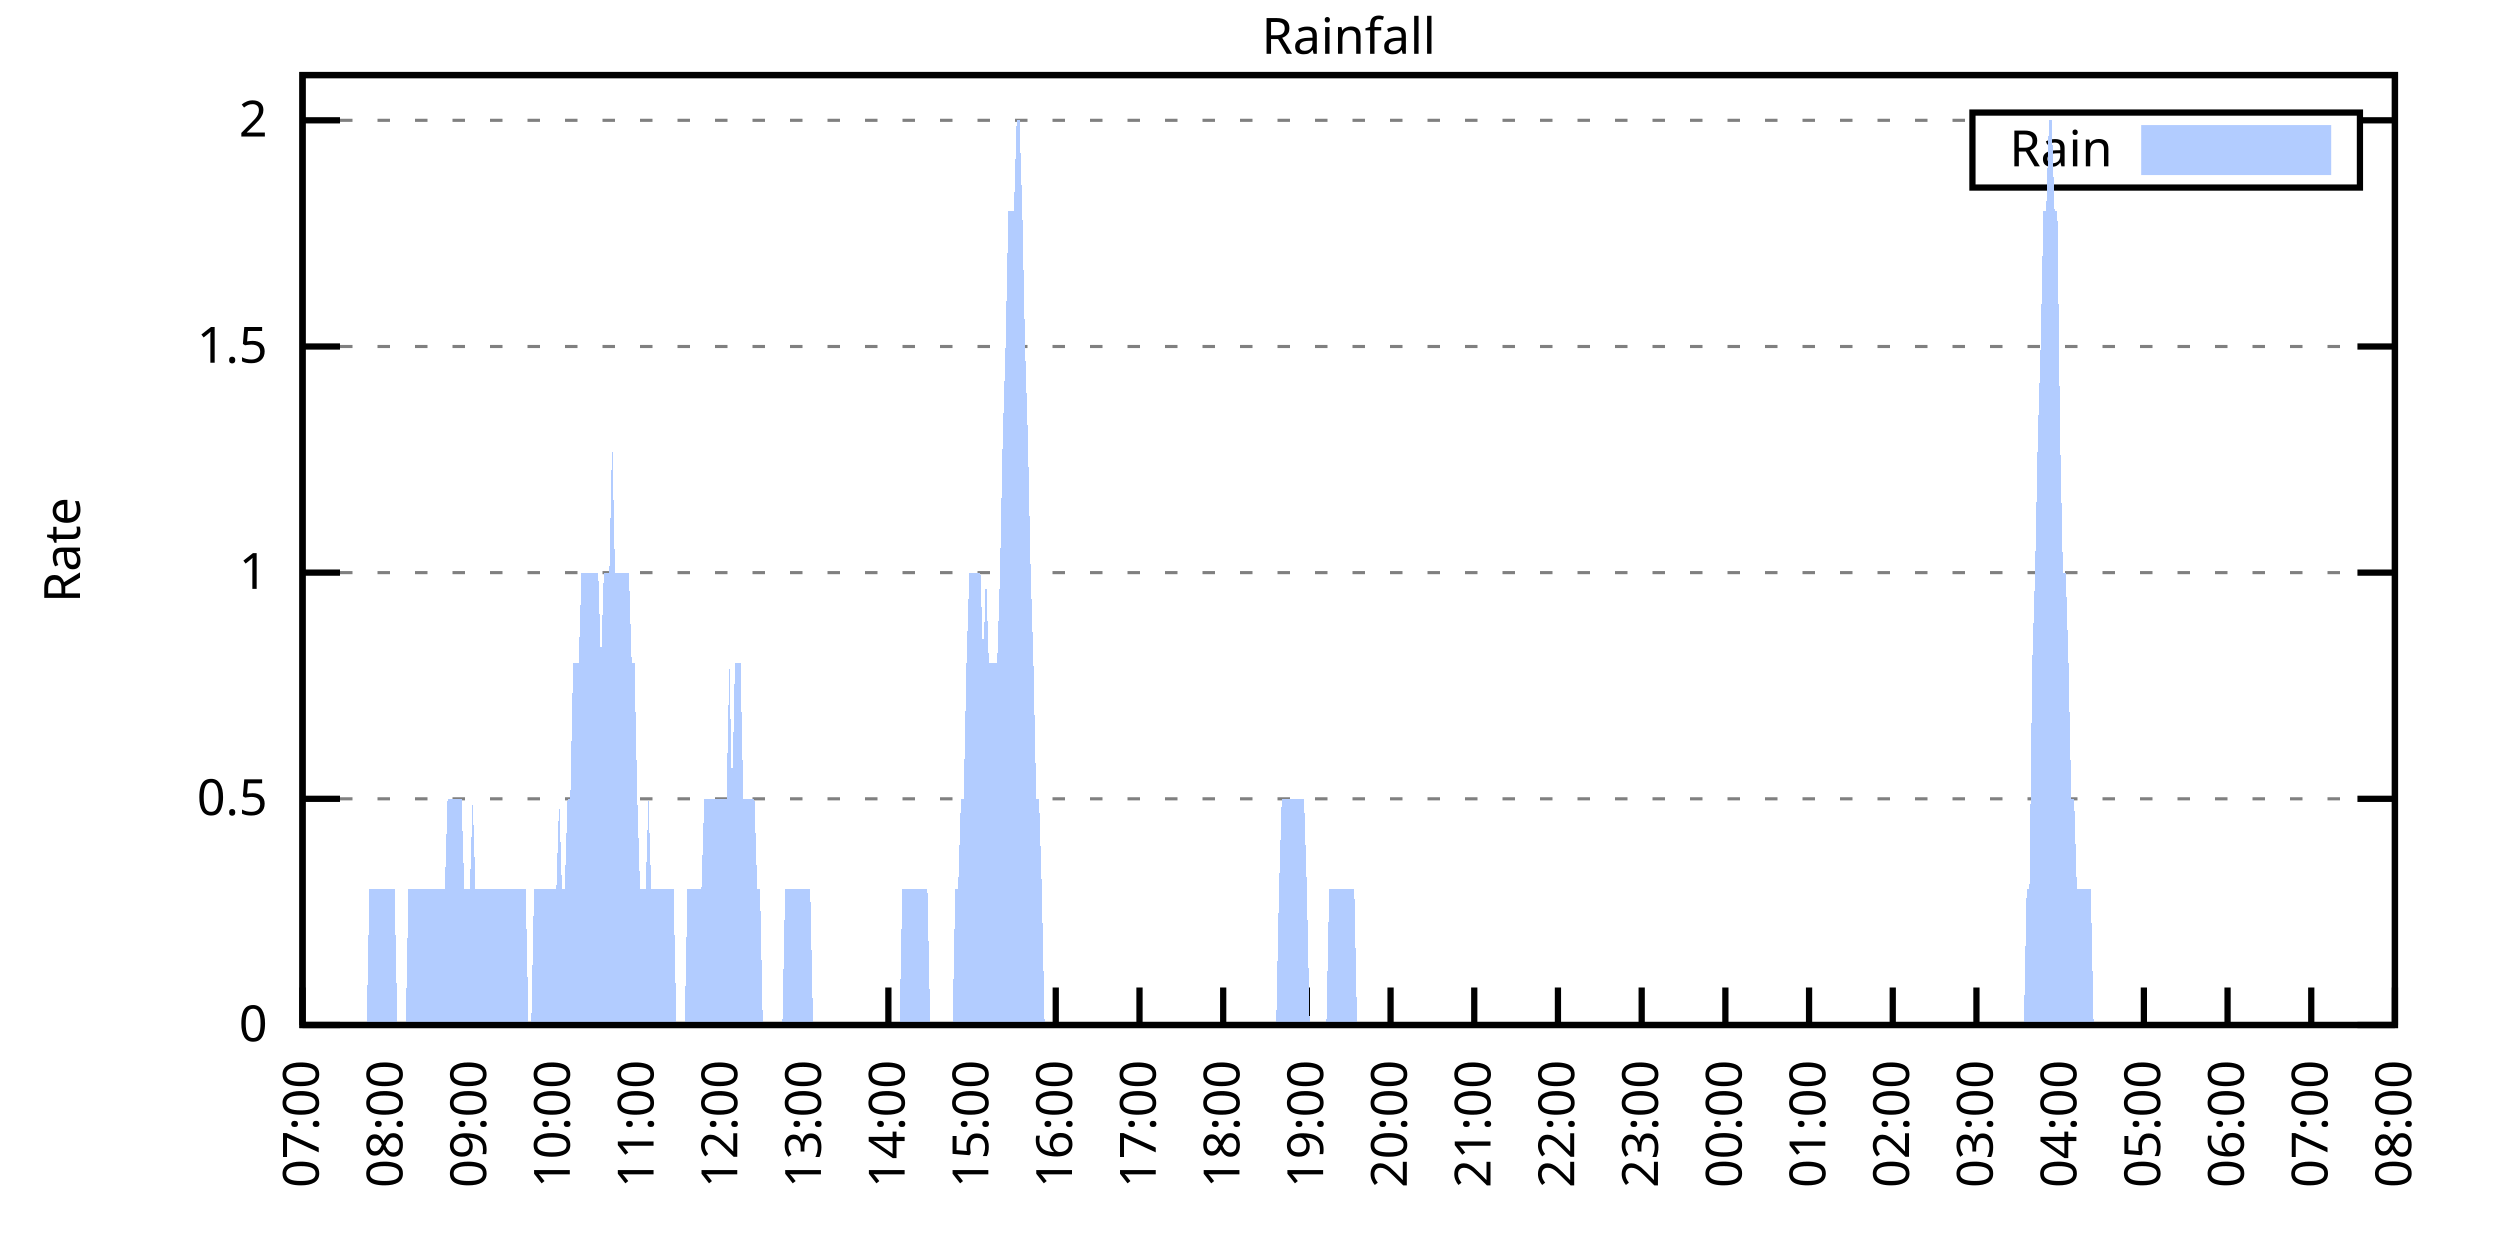
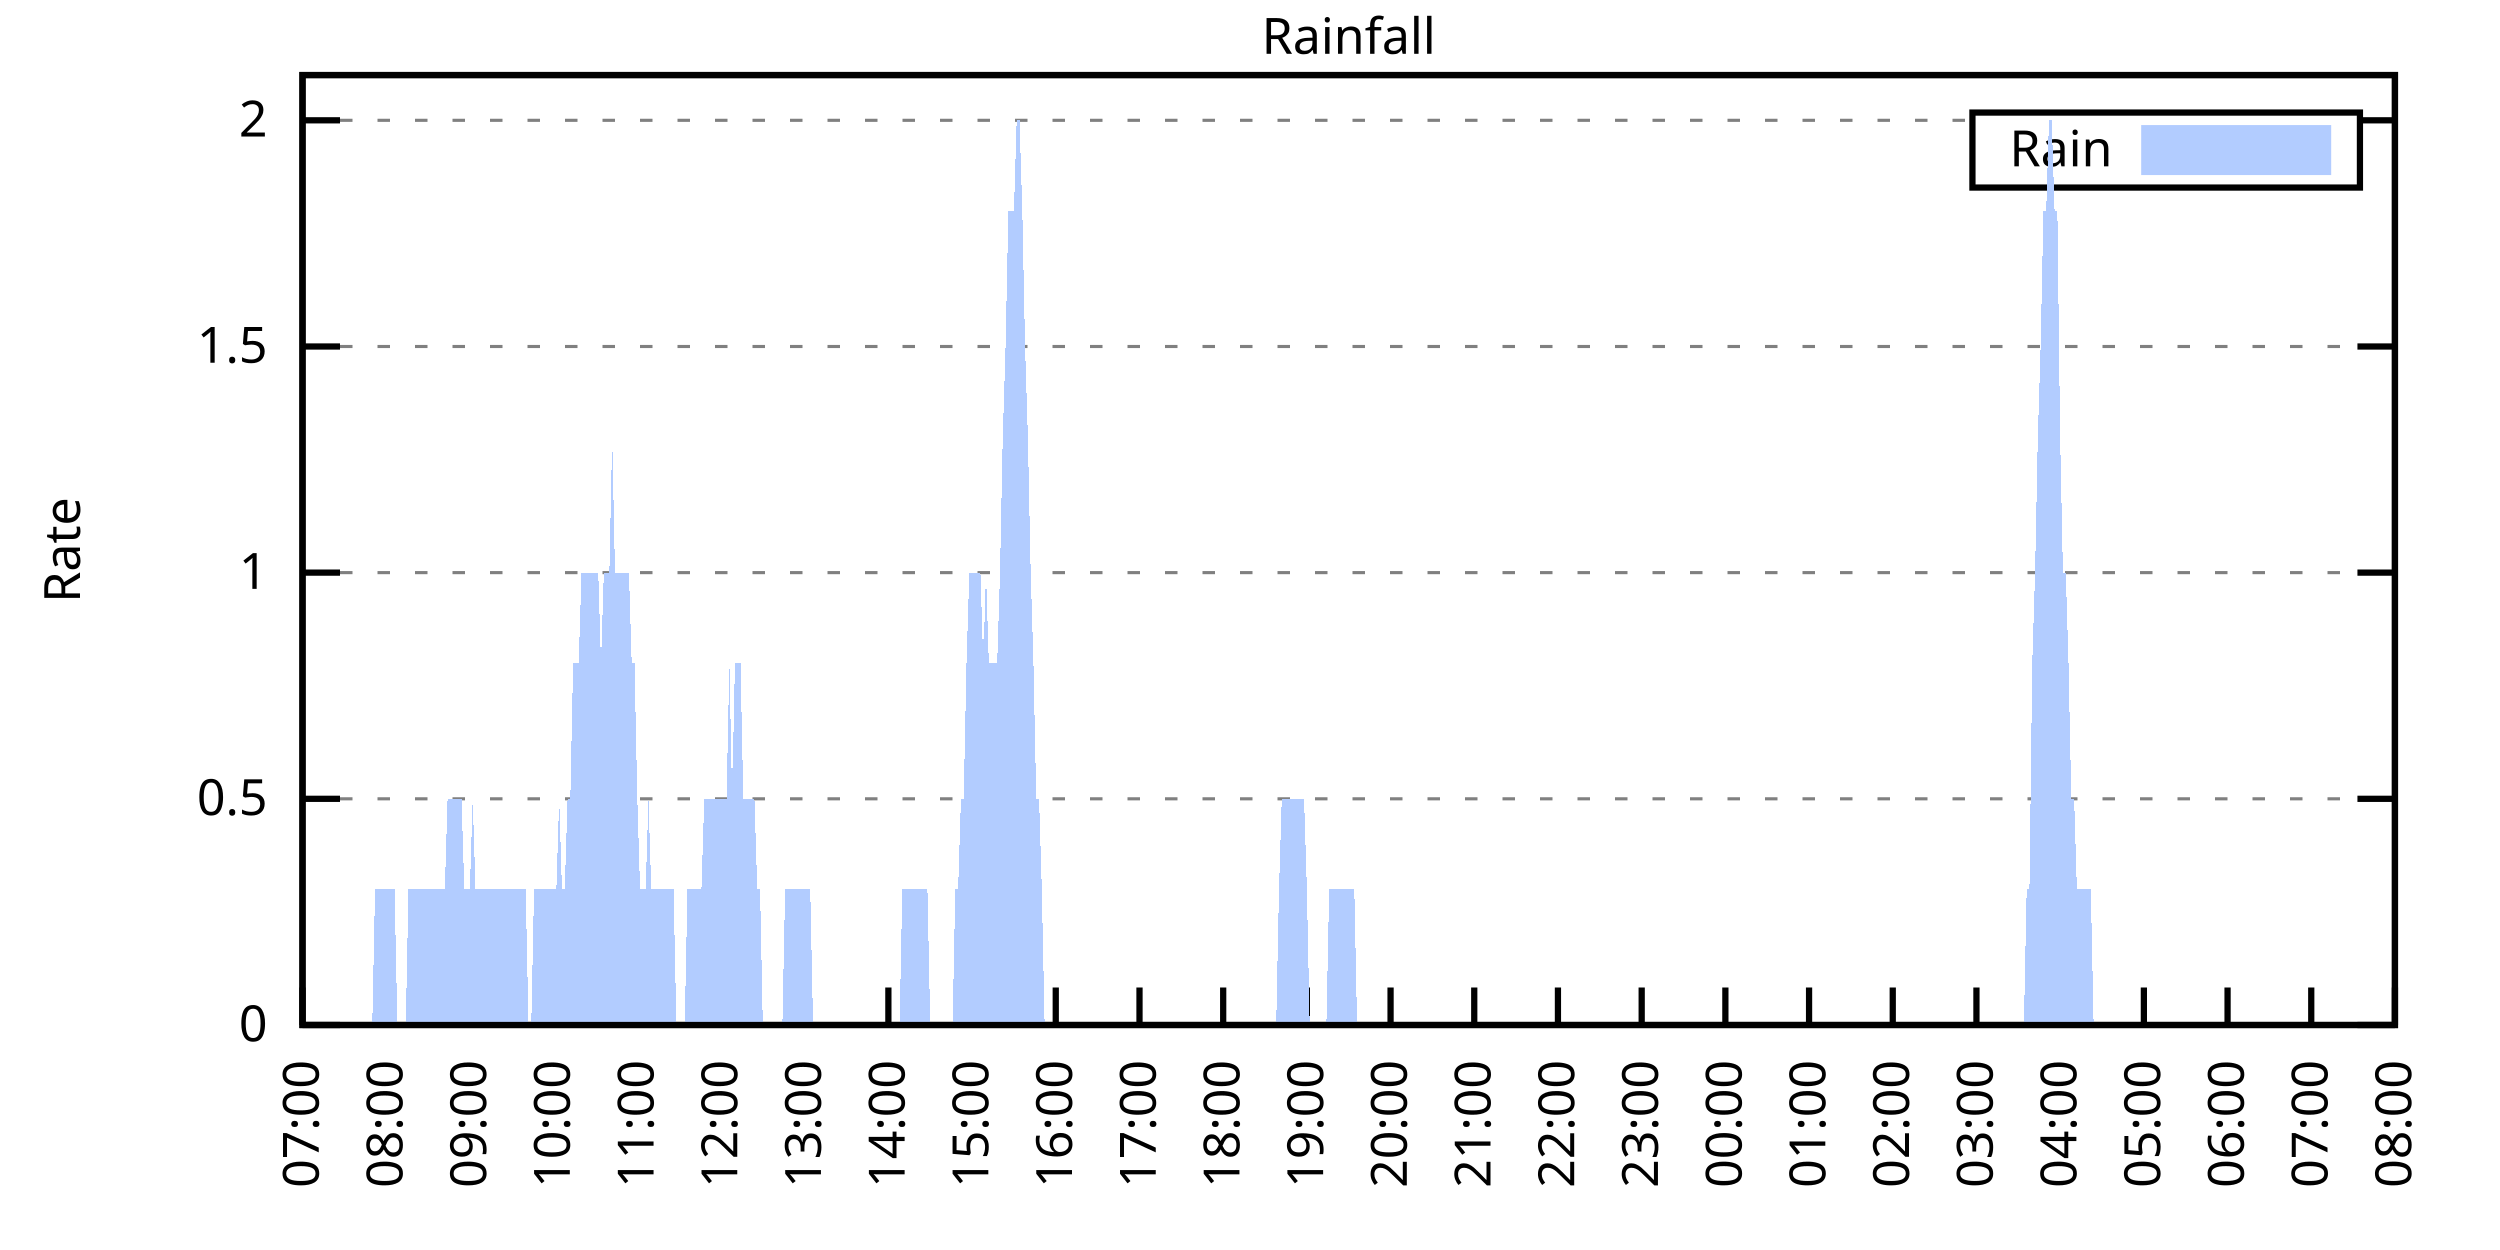
<svg xmlns="http://www.w3.org/2000/svg" xmlns:xlink="http://www.w3.org/1999/xlink" width="400" height="200" viewBox="0 0 400 200">
  <g id="gnuplot_canvas">
    <rect x="0" y="0" width="400" height="200" fill="none" />
    <defs>
      <circle id="gpDot" r="0.5" stroke-width="0.5" stroke="currentColor" />
      <path id="gpPt0" stroke-width="0.333" stroke="currentColor" d="M-1,0 h2 M0,-1 v2" />
      <path id="gpPt1" stroke-width="0.333" stroke="currentColor" d="M-1,-1 L1,1 M1,-1 L-1,1" />
      <path id="gpPt2" stroke-width="0.333" stroke="currentColor" d="M-1,0 L1,0 M0,-1 L0,1 M-1,-1 L1,1 M-1,1 L1,-1" />
      <rect id="gpPt3" stroke-width="0.333" stroke="currentColor" x="-1" y="-1" width="2" height="2" />
      <rect id="gpPt4" stroke-width="0.333" stroke="currentColor" fill="currentColor" x="-1" y="-1" width="2" height="2" />
      <circle id="gpPt5" stroke-width="0.333" stroke="currentColor" cx="0" cy="0" r="1" />
      <use xlink:href="#gpPt5" id="gpPt6" fill="currentColor" stroke="none" />
      <path id="gpPt7" stroke-width="0.333" stroke="currentColor" d="M0,-1.33 L-1.33,0.67 L1.33,0.67 z" />
      <use xlink:href="#gpPt7" id="gpPt8" fill="currentColor" stroke="none" />
      <use xlink:href="#gpPt7" id="gpPt9" stroke="currentColor" transform="rotate(180)" />
      <use xlink:href="#gpPt9" id="gpPt10" fill="currentColor" stroke="none" />
      <use xlink:href="#gpPt3" id="gpPt11" stroke="currentColor" transform="rotate(45)" />
      <use xlink:href="#gpPt11" id="gpPt12" fill="currentColor" stroke="none" />
      <path id="gpPt13" stroke-width="0.333" stroke="currentColor" d="M0,1.330 L1.265,0.411 L0.782,-1.067 L-0.782,-1.076 L-1.265,0.411 z" />
      <use xlink:href="#gpPt13" id="gpPt14" fill="currentColor" stroke="none" />
      <filter id="textbox" filterUnits="objectBoundingBox" x="0" y="0" height="1" width="1">
        <feFlood flood-color="white" flood-opacity="1" result="bgnd" />
        <feComposite in="SourceGraphic" in2="bgnd" operator="atop" />
      </filter>
      <filter id="greybox" filterUnits="objectBoundingBox" x="0" y="0" height="1" width="1">
        <feFlood flood-color="lightgrey" flood-opacity="1" result="grey" />
        <feComposite in="SourceGraphic" in2="grey" operator="atop" />
      </filter>
    </defs>
    <g fill="none" color="white" stroke="currentColor" stroke-width="1.00" stroke-linecap="butt" stroke-linejoin="miter">
</g>
    <g fill="none" color="black" stroke="currentColor" stroke-width="1.00" stroke-linecap="butt" stroke-linejoin="miter">
      <g stroke="none" shape-rendering="crispEdges">
        <polygon fill="rgb(255, 255, 255)" points="48.40,164.00 383.18,164.00 383.18,12.02 48.40,12.02 " />
      </g>
    </g>
    <g fill="none" color="black" stroke="currentColor" stroke-width="1.00" stroke-linecap="butt" stroke-linejoin="miter">
</g>
    <g fill="none" color="black" stroke="black" stroke-width="0.50" stroke-linecap="butt" stroke-linejoin="miter">
</g>
    <g fill="none" color="gray" stroke="currentColor" stroke-width="0.50" stroke-linecap="butt" stroke-linejoin="miter">
      <path stroke="gray" stroke-dasharray="2,4" class="gridline" d="M48.40,164.00 L383.19,164.00  " />
    </g>
    <g fill="none" color="gray" stroke="gray" stroke-width="1.00" stroke-linecap="butt" stroke-linejoin="miter">
</g>
    <g fill="none" color="black" stroke="currentColor" stroke-width="1.00" stroke-linecap="butt" stroke-linejoin="miter">
      <path stroke="black" d="M48.40,164.00 L54.40,164.00 M383.19,164.00 L377.19,164.00  " />
      <g transform="translate(42.80,166.60)" stroke="none" fill="black" font-family="Sans" font-size="8.00" text-anchor="end">
        <text>
          <tspan font-family="Sans"> 0</tspan>
        </text>
      </g>
    </g>
    <g fill="none" color="black" stroke="currentColor" stroke-width="1.00" stroke-linecap="butt" stroke-linejoin="miter">
</g>
    <g fill="none" color="black" stroke="black" stroke-width="0.50" stroke-linecap="butt" stroke-linejoin="miter">
</g>
    <g fill="none" color="gray" stroke="currentColor" stroke-width="0.50" stroke-linecap="butt" stroke-linejoin="miter">
      <path stroke="gray" stroke-dasharray="2,4" class="gridline" d="M48.40,127.81 L383.19,127.81  " />
    </g>
    <g fill="none" color="gray" stroke="gray" stroke-width="1.00" stroke-linecap="butt" stroke-linejoin="miter">
</g>
    <g fill="none" color="black" stroke="currentColor" stroke-width="1.00" stroke-linecap="butt" stroke-linejoin="miter">
      <path stroke="black" d="M48.40,127.81 L54.40,127.81 M383.19,127.81 L377.19,127.81  " />
      <g transform="translate(42.80,130.41)" stroke="none" fill="black" font-family="Sans" font-size="8.00" text-anchor="end">
        <text>
          <tspan font-family="Sans"> 0.5</tspan>
        </text>
      </g>
    </g>
    <g fill="none" color="black" stroke="currentColor" stroke-width="1.00" stroke-linecap="butt" stroke-linejoin="miter">
</g>
    <g fill="none" color="black" stroke="black" stroke-width="0.50" stroke-linecap="butt" stroke-linejoin="miter">
</g>
    <g fill="none" color="gray" stroke="currentColor" stroke-width="0.50" stroke-linecap="butt" stroke-linejoin="miter">
      <path stroke="gray" stroke-dasharray="2,4" class="gridline" d="M48.40,91.62 L383.19,91.62  " />
    </g>
    <g fill="none" color="gray" stroke="gray" stroke-width="1.00" stroke-linecap="butt" stroke-linejoin="miter">
</g>
    <g fill="none" color="black" stroke="currentColor" stroke-width="1.00" stroke-linecap="butt" stroke-linejoin="miter">
      <path stroke="black" d="M48.40,91.62 L54.40,91.62 M383.19,91.62 L377.19,91.62  " />
      <g transform="translate(42.80,94.22)" stroke="none" fill="black" font-family="Sans" font-size="8.00" text-anchor="end">
        <text>
          <tspan font-family="Sans"> 1</tspan>
        </text>
      </g>
    </g>
    <g fill="none" color="black" stroke="currentColor" stroke-width="1.00" stroke-linecap="butt" stroke-linejoin="miter">
</g>
    <g fill="none" color="black" stroke="black" stroke-width="0.50" stroke-linecap="butt" stroke-linejoin="miter">
</g>
    <g fill="none" color="gray" stroke="currentColor" stroke-width="0.50" stroke-linecap="butt" stroke-linejoin="miter">
      <path stroke="gray" stroke-dasharray="2,4" class="gridline" d="M48.40,55.44 L383.19,55.44  " />
    </g>
    <g fill="none" color="gray" stroke="gray" stroke-width="1.00" stroke-linecap="butt" stroke-linejoin="miter">
</g>
    <g fill="none" color="black" stroke="currentColor" stroke-width="1.00" stroke-linecap="butt" stroke-linejoin="miter">
      <path stroke="black" d="M48.40,55.44 L54.40,55.44 M383.19,55.44 L377.19,55.44  " />
      <g transform="translate(42.80,58.04)" stroke="none" fill="black" font-family="Sans" font-size="8.00" text-anchor="end">
        <text>
          <tspan font-family="Sans"> 1.5</tspan>
        </text>
      </g>
    </g>
    <g fill="none" color="black" stroke="currentColor" stroke-width="1.00" stroke-linecap="butt" stroke-linejoin="miter">
</g>
    <g fill="none" color="black" stroke="black" stroke-width="0.50" stroke-linecap="butt" stroke-linejoin="miter">
</g>
    <g fill="none" color="gray" stroke="currentColor" stroke-width="0.50" stroke-linecap="butt" stroke-linejoin="miter">
      <path stroke="gray" stroke-dasharray="2,4" class="gridline" d="M48.40,19.25 L315.59,19.25 M377.59,19.25 L383.19,19.25  " />
    </g>
    <g fill="none" color="gray" stroke="gray" stroke-width="1.00" stroke-linecap="butt" stroke-linejoin="miter">
</g>
    <g fill="none" color="black" stroke="currentColor" stroke-width="1.00" stroke-linecap="butt" stroke-linejoin="miter">
      <path stroke="black" d="M48.40,19.25 L54.40,19.25 M383.19,19.25 L377.19,19.25  " />
      <g transform="translate(42.80,21.85)" stroke="none" fill="black" font-family="Sans" font-size="8.00" text-anchor="end">
        <text>
          <tspan font-family="Sans"> 2</tspan>
        </text>
      </g>
    </g>
    <g fill="none" color="black" stroke="currentColor" stroke-width="1.00" stroke-linecap="butt" stroke-linejoin="miter">
      <path stroke="black" d="M48.40,164.00 L48.40,158.00  " />
      <g transform="translate(51.00,169.60) rotate(270.00)" stroke="none" fill="black" font-family="Sans" font-size="8.00" text-anchor="end">
        <text>
          <tspan font-family="Sans">07:00</tspan>
        </text>
      </g>
    </g>
    <g fill="none" color="black" stroke="currentColor" stroke-width="1.00" stroke-linecap="butt" stroke-linejoin="miter">
      <path stroke="black" d="M61.79,164.00 L61.79,158.00  " />
      <g transform="translate(64.39,169.60) rotate(270.00)" stroke="none" fill="black" font-family="Sans" font-size="8.00" text-anchor="end">
        <text>
          <tspan font-family="Sans">08:00</tspan>
        </text>
      </g>
    </g>
    <g fill="none" color="black" stroke="currentColor" stroke-width="1.00" stroke-linecap="butt" stroke-linejoin="miter">
      <path stroke="black" d="M75.18,164.00 L75.18,158.00  " />
      <g transform="translate(77.78,169.60) rotate(270.00)" stroke="none" fill="black" font-family="Sans" font-size="8.00" text-anchor="end">
        <text>
          <tspan font-family="Sans">09:00</tspan>
        </text>
      </g>
    </g>
    <g fill="none" color="black" stroke="currentColor" stroke-width="1.00" stroke-linecap="butt" stroke-linejoin="miter">
      <path stroke="black" d="M88.57,164.00 L88.57,158.00  " />
      <g transform="translate(91.17,169.60) rotate(270.00)" stroke="none" fill="black" font-family="Sans" font-size="8.00" text-anchor="end">
        <text>
          <tspan font-family="Sans">10:00</tspan>
        </text>
      </g>
    </g>
    <g fill="none" color="black" stroke="currentColor" stroke-width="1.00" stroke-linecap="butt" stroke-linejoin="miter">
      <path stroke="black" d="M101.97,164.00 L101.97,158.00  " />
      <g transform="translate(104.57,169.60) rotate(270.00)" stroke="none" fill="black" font-family="Sans" font-size="8.00" text-anchor="end">
        <text>
          <tspan font-family="Sans">11:00</tspan>
        </text>
      </g>
    </g>
    <g fill="none" color="black" stroke="currentColor" stroke-width="1.00" stroke-linecap="butt" stroke-linejoin="miter">
      <path stroke="black" d="M115.36,164.00 L115.36,158.00  " />
      <g transform="translate(117.96,169.60) rotate(270.00)" stroke="none" fill="black" font-family="Sans" font-size="8.00" text-anchor="end">
        <text>
          <tspan font-family="Sans">12:00</tspan>
        </text>
      </g>
    </g>
    <g fill="none" color="black" stroke="currentColor" stroke-width="1.00" stroke-linecap="butt" stroke-linejoin="miter">
      <path stroke="black" d="M128.75,164.00 L128.75,158.00  " />
      <g transform="translate(131.35,169.60) rotate(270.00)" stroke="none" fill="black" font-family="Sans" font-size="8.00" text-anchor="end">
        <text>
          <tspan font-family="Sans">13:00</tspan>
        </text>
      </g>
    </g>
    <g fill="none" color="black" stroke="currentColor" stroke-width="1.00" stroke-linecap="butt" stroke-linejoin="miter">
      <path stroke="black" d="M142.14,164.00 L142.14,158.00  " />
      <g transform="translate(144.74,169.60) rotate(270.00)" stroke="none" fill="black" font-family="Sans" font-size="8.00" text-anchor="end">
        <text>
          <tspan font-family="Sans">14:00</tspan>
        </text>
      </g>
    </g>
    <g fill="none" color="black" stroke="currentColor" stroke-width="1.00" stroke-linecap="butt" stroke-linejoin="miter">
      <path stroke="black" d="M155.53,164.00 L155.53,158.00  " />
      <g transform="translate(158.13,169.60) rotate(270.00)" stroke="none" fill="black" font-family="Sans" font-size="8.00" text-anchor="end">
        <text>
          <tspan font-family="Sans">15:00</tspan>
        </text>
      </g>
    </g>
    <g fill="none" color="black" stroke="currentColor" stroke-width="1.00" stroke-linecap="butt" stroke-linejoin="miter">
      <path stroke="black" d="M168.92,164.00 L168.92,158.00  " />
      <g transform="translate(171.52,169.60) rotate(270.00)" stroke="none" fill="black" font-family="Sans" font-size="8.00" text-anchor="end">
        <text>
          <tspan font-family="Sans">16:00</tspan>
        </text>
      </g>
    </g>
    <g fill="none" color="black" stroke="currentColor" stroke-width="1.00" stroke-linecap="butt" stroke-linejoin="miter">
      <path stroke="black" d="M182.32,164.00 L182.32,158.00  " />
      <g transform="translate(184.92,169.60) rotate(270.00)" stroke="none" fill="black" font-family="Sans" font-size="8.00" text-anchor="end">
        <text>
          <tspan font-family="Sans">17:00</tspan>
        </text>
      </g>
    </g>
    <g fill="none" color="black" stroke="currentColor" stroke-width="1.00" stroke-linecap="butt" stroke-linejoin="miter">
      <path stroke="black" d="M195.71,164.00 L195.71,158.00  " />
      <g transform="translate(198.31,169.60) rotate(270.00)" stroke="none" fill="black" font-family="Sans" font-size="8.00" text-anchor="end">
        <text>
          <tspan font-family="Sans">18:00</tspan>
        </text>
      </g>
    </g>
    <g fill="none" color="black" stroke="currentColor" stroke-width="1.00" stroke-linecap="butt" stroke-linejoin="miter">
      <path stroke="black" d="M209.10,164.00 L209.10,158.00  " />
      <g transform="translate(211.70,169.60) rotate(270.00)" stroke="none" fill="black" font-family="Sans" font-size="8.00" text-anchor="end">
        <text>
          <tspan font-family="Sans">19:00</tspan>
        </text>
      </g>
    </g>
    <g fill="none" color="black" stroke="currentColor" stroke-width="1.00" stroke-linecap="butt" stroke-linejoin="miter">
      <path stroke="black" d="M222.49,164.00 L222.49,158.00  " />
      <g transform="translate(225.09,169.60) rotate(270.00)" stroke="none" fill="black" font-family="Sans" font-size="8.00" text-anchor="end">
        <text>
          <tspan font-family="Sans">20:00</tspan>
        </text>
      </g>
    </g>
    <g fill="none" color="black" stroke="currentColor" stroke-width="1.00" stroke-linecap="butt" stroke-linejoin="miter">
      <path stroke="black" d="M235.88,164.00 L235.88,158.00  " />
      <g transform="translate(238.48,169.60) rotate(270.00)" stroke="none" fill="black" font-family="Sans" font-size="8.00" text-anchor="end">
        <text>
          <tspan font-family="Sans">21:00</tspan>
        </text>
      </g>
    </g>
    <g fill="none" color="black" stroke="currentColor" stroke-width="1.00" stroke-linecap="butt" stroke-linejoin="miter">
      <path stroke="black" d="M249.27,164.00 L249.27,158.00  " />
      <g transform="translate(251.87,169.60) rotate(270.00)" stroke="none" fill="black" font-family="Sans" font-size="8.00" text-anchor="end">
        <text>
          <tspan font-family="Sans">22:00</tspan>
        </text>
      </g>
    </g>
    <g fill="none" color="black" stroke="currentColor" stroke-width="1.00" stroke-linecap="butt" stroke-linejoin="miter">
      <path stroke="black" d="M262.67,164.00 L262.67,158.00  " />
      <g transform="translate(265.27,169.60) rotate(270.00)" stroke="none" fill="black" font-family="Sans" font-size="8.00" text-anchor="end">
        <text>
          <tspan font-family="Sans">23:00</tspan>
        </text>
      </g>
    </g>
    <g fill="none" color="black" stroke="currentColor" stroke-width="1.00" stroke-linecap="butt" stroke-linejoin="miter">
      <path stroke="black" d="M276.06,164.00 L276.06,158.00  " />
      <g transform="translate(278.66,169.60) rotate(270.00)" stroke="none" fill="black" font-family="Sans" font-size="8.00" text-anchor="end">
        <text>
          <tspan font-family="Sans">00:00</tspan>
        </text>
      </g>
    </g>
    <g fill="none" color="black" stroke="currentColor" stroke-width="1.00" stroke-linecap="butt" stroke-linejoin="miter">
      <path stroke="black" d="M289.45,164.00 L289.45,158.00  " />
      <g transform="translate(292.05,169.60) rotate(270.00)" stroke="none" fill="black" font-family="Sans" font-size="8.00" text-anchor="end">
        <text>
          <tspan font-family="Sans">01:00</tspan>
        </text>
      </g>
    </g>
    <g fill="none" color="black" stroke="currentColor" stroke-width="1.00" stroke-linecap="butt" stroke-linejoin="miter">
      <path stroke="black" d="M302.84,164.00 L302.84,158.00  " />
      <g transform="translate(305.44,169.60) rotate(270.00)" stroke="none" fill="black" font-family="Sans" font-size="8.00" text-anchor="end">
        <text>
          <tspan font-family="Sans">02:00</tspan>
        </text>
      </g>
    </g>
    <g fill="none" color="black" stroke="currentColor" stroke-width="1.00" stroke-linecap="butt" stroke-linejoin="miter">
      <path stroke="black" d="M316.23,164.00 L316.23,158.00  " />
      <g transform="translate(318.83,169.60) rotate(270.00)" stroke="none" fill="black" font-family="Sans" font-size="8.00" text-anchor="end">
        <text>
          <tspan font-family="Sans">03:00</tspan>
        </text>
      </g>
    </g>
    <g fill="none" color="black" stroke="currentColor" stroke-width="1.00" stroke-linecap="butt" stroke-linejoin="miter">
      <path stroke="black" d="M329.62,164.00 L329.62,158.00  " />
      <g transform="translate(332.22,169.60) rotate(270.00)" stroke="none" fill="black" font-family="Sans" font-size="8.00" text-anchor="end">
        <text>
          <tspan font-family="Sans">04:00</tspan>
        </text>
      </g>
    </g>
    <g fill="none" color="black" stroke="currentColor" stroke-width="1.00" stroke-linecap="butt" stroke-linejoin="miter">
      <path stroke="black" d="M343.02,164.00 L343.02,158.00  " />
      <g transform="translate(345.62,169.60) rotate(270.00)" stroke="none" fill="black" font-family="Sans" font-size="8.00" text-anchor="end">
        <text>
          <tspan font-family="Sans">05:00</tspan>
        </text>
      </g>
    </g>
    <g fill="none" color="black" stroke="currentColor" stroke-width="1.00" stroke-linecap="butt" stroke-linejoin="miter">
      <path stroke="black" d="M356.41,164.00 L356.41,158.00  " />
      <g transform="translate(359.01,169.60) rotate(270.00)" stroke="none" fill="black" font-family="Sans" font-size="8.00" text-anchor="end">
        <text>
          <tspan font-family="Sans">06:00</tspan>
        </text>
      </g>
    </g>
    <g fill="none" color="black" stroke="currentColor" stroke-width="1.00" stroke-linecap="butt" stroke-linejoin="miter">
      <path stroke="black" d="M369.80,164.00 L369.80,158.00  " />
      <g transform="translate(372.40,169.60) rotate(270.00)" stroke="none" fill="black" font-family="Sans" font-size="8.00" text-anchor="end">
        <text>
          <tspan font-family="Sans">07:00</tspan>
        </text>
      </g>
    </g>
    <g fill="none" color="black" stroke="currentColor" stroke-width="1.00" stroke-linecap="butt" stroke-linejoin="miter">
      <path stroke="black" d="M383.19,164.00 L383.19,158.00  " />
      <g transform="translate(385.79,169.60) rotate(270.00)" stroke="none" fill="black" font-family="Sans" font-size="8.00" text-anchor="end">
        <text>
          <tspan font-family="Sans">08:00</tspan>
        </text>
      </g>
    </g>
    <g fill="none" color="black" stroke="currentColor" stroke-width="1.00" stroke-linecap="butt" stroke-linejoin="miter">
</g>
    <g fill="none" color="black" stroke="currentColor" stroke-width="1.00" stroke-linecap="butt" stroke-linejoin="miter">
      <path stroke="black" d="M48.40,12.01 L48.40,164.00 L383.19,164.00 L383.19,12.01 L48.40,12.01 Z  " />
    </g>
    <g fill="none" color="black" stroke="currentColor" stroke-width="1.00" stroke-linecap="butt" stroke-linejoin="miter">
</g>
    <g fill="none" color="black" stroke="currentColor" stroke-width="1.00" stroke-linecap="butt" stroke-linejoin="miter">
      <path stroke="black" d="M315.59,30.01 L315.59,18.01 L377.59,18.01 L377.59,30.01 L315.59,30.01 Z  " />
    </g>
    <g id="Rainfall_plot_1">
      <g fill="none" color="white" stroke="black" stroke-width="2.00" stroke-linecap="butt" stroke-linejoin="miter">
</g>
      <g fill="none" color="black" stroke="currentColor" stroke-width="2.00" stroke-linecap="butt" stroke-linejoin="miter">
        <g transform="translate(337.99,26.61)" stroke="none" fill="black" font-family="Sans" font-size="8.00" text-anchor="end">
          <text>
            <tspan font-family="Sans">Rain</tspan>
          </text>
        </g>
      </g>
      <g fill="none" color="black" stroke="currentColor" stroke-width="2.00" stroke-linecap="butt" stroke-linejoin="miter">
        <g stroke="none" shape-rendering="crispEdges">
          <polygon fill="rgb(178, 204, 255)" points="343.59,27.01 371.99,27.01 371.99,21.01 343.59,21.01 " />
        </g>
        <path stroke="rgb(178, 204, 255)" d="M343.59,27.01 L371.99,27.01 L371.99,21.01 L343.59,21.01 L343.59,27.01 Z  " />
      </g>
      <g fill="none" color="black" stroke="currentColor" stroke-width="2.00" stroke-linecap="butt" stroke-linejoin="miter">
        <g stroke="none" shape-rendering="crispEdges">
-           <polygon fill="rgb(178, 204, 255)" points="51.97,164.00 52.42,164.00 52.86,164.00 53.31,164.00 53.76,164.00 54.20,164.00 54.65,164.00 55.10,164.00 55.54,164.00 55.99,164.00 56.43,164.00 56.88,164.00 57.33,164.00 57.77,164.00 58.22,164.00 58.67,164.00 59.11,142.29 59.56,142.29 60.01,142.29 60.45,142.29 60.90,142.29 61.35,142.29 61.79,142.29 62.24,142.29 62.68,142.29 63.13,142.29 63.58,164.00 64.02,164.00 64.47,164.00 64.92,164.00 65.36,142.29 65.81,142.29 66.26,142.29 66.70,142.29 67.15,142.29 67.59,142.29 68.04,142.29 68.49,142.29 68.93,142.29 69.38,142.29 69.83,142.29 70.27,142.29 70.72,142.29 71.17,142.29 71.61,127.81 72.06,127.81 72.50,127.81 72.95,127.81 73.40,127.81 73.84,127.81 74.29,142.29 74.74,142.29 75.18,142.29 75.63,127.81 76.08,142.29 76.52,142.29 76.97,142.29 77.42,142.29 77.86,142.29 78.31,142.29 78.75,142.29 79.20,142.29 79.65,142.29 80.09,142.29 80.54,142.29 80.99,142.29 81.43,142.29 81.88,142.29 82.33,142.29 82.77,142.29 83.22,142.29 83.66,142.29 84.11,142.29 84.56,164.00 85.00,164.00 85.45,142.29 85.90,142.29 86.34,142.29 86.79,142.29 87.24,142.29 87.68,142.29 88.13,142.29 88.57,142.29 89.02,142.29 89.47,127.81 89.91,142.29 90.36,142.29 90.81,127.81 91.25,127.81 91.70,106.10 92.15,106.10 92.59,106.10 93.04,91.62 93.49,91.62 93.93,91.62 94.38,91.62 94.82,91.62 95.27,91.62 95.72,91.62 96.16,106.10 96.61,91.62 97.06,91.62 97.50,91.62 97.95,69.91 98.40,91.62 98.84,91.62 99.29,91.62 99.73,91.62 100.18,91.62 100.63,91.62 101.07,106.10 101.52,106.10 101.97,127.81 102.41,142.29 102.86,142.29 103.31,142.29 103.75,127.81 104.20,142.29 104.64,142.29 105.09,142.29 105.54,142.29 105.98,142.29 106.43,142.29 106.88,142.29 107.32,142.29 107.77,142.29 108.22,164.00 108.66,164.00 109.11,164.00 109.55,164.00 110.00,142.29 110.45,142.29 110.89,142.29 111.34,142.29 111.79,142.29 112.23,142.29 112.68,127.81 113.13,127.81 113.57,127.81 114.02,127.81 114.47,127.81 114.91,127.81 115.36,127.81 115.80,127.81 116.25,127.81 116.70,106.10 117.14,127.81 117.59,106.10 118.04,106.10 118.48,106.10 118.93,127.81 119.38,127.81 119.82,127.81 120.27,127.81 120.71,127.81 121.16,142.29 121.61,142.29 122.05,164.00 122.50,164.00 122.95,164.00 123.39,164.00 123.84,164.00 124.29,164.00 124.73,164.00 125.18,164.00 125.62,142.29 126.07,142.29 126.52,142.29 126.96,142.29 127.41,142.29 127.86,142.29 128.30,142.29 128.75,142.29 129.20,142.29 129.64,142.29 130.09,164.00 130.54,164.00 130.98,164.00 131.43,164.00 131.87,164.00 132.32,164.00 132.77,164.00 133.21,164.00 133.66,164.00 134.11,164.00 134.55,164.00 135.00,164.00 135.45,164.00 135.89,164.00 136.34,164.00 136.78,164.00 137.23,164.00 137.68,164.00 138.12,164.00 138.57,164.00 139.02,164.00 139.46,164.00 139.91,164.00 140.36,164.00 140.80,164.00 141.25,164.00 141.69,164.00 142.14,164.00 142.59,164.00 143.03,164.00 143.48,164.00 143.93,164.00 144.37,142.29 144.82,142.29 145.27,142.29 145.71,142.29 146.16,142.29 146.61,142.29 147.05,142.29 147.50,142.29 147.94,142.29 148.39,142.29 148.84,164.00 149.28,164.00 149.73,164.00 150.18,164.00 150.62,164.00 151.07,164.00 151.52,164.00 151.96,164.00 152.41,164.00 152.85,142.29 153.30,142.29 153.75,127.81 154.19,127.81 154.64,106.10 155.09,91.62 155.53,91.62 155.98,91.62 156.43,91.62 156.87,91.62 157.32,106.10 157.76,91.62 158.21,106.10 158.66,106.10 159.10,106.10 159.55,106.10 160.00,91.62 160.44,69.91 160.89,55.44 161.34,33.72 161.78,33.72 162.23,33.72 162.67,19.25 163.12,19.25 163.57,33.72 164.01,55.44 164.46,69.91 164.91,91.62 165.35,106.10 165.80,127.81 166.25,127.81 166.69,142.29 167.14,164.00 167.59,164.00 168.03,164.00 168.48,164.00 168.92,164.00 169.37,164.00 169.82,164.00 170.26,164.00 170.71,164.00 171.16,164.00 171.60,164.00 172.05,164.00 172.50,164.00 172.94,164.00 173.39,164.00 173.83,164.00 174.28,164.00 174.73,164.00 175.17,164.00 175.62,164.00 176.07,164.00 176.51,164.00 176.96,164.00 177.41,164.00 177.85,164.00 178.30,164.00 178.74,164.00 179.19,164.00 179.64,164.00 180.08,164.00 180.53,164.00 180.98,164.00 181.42,164.00 181.87,164.00 182.32,164.00 182.76,164.00 183.21,164.00 183.66,164.00 184.10,164.00 184.55,164.00 184.99,164.00 185.44,164.00 185.89,164.00 186.33,164.00 186.78,164.00 187.23,164.00 187.67,164.00 188.12,164.00 188.57,164.00 189.01,164.00 189.46,164.00 189.90,164.00 190.35,164.00 190.80,164.00 191.24,164.00 191.69,164.00 192.14,164.00 192.58,164.00 193.03,164.00 193.48,164.00 193.92,164.00 194.37,164.00 194.81,164.00 195.26,164.00 195.71,164.00 196.15,164.00 196.60,164.00 197.05,164.00 197.49,164.00 197.94,164.00 198.39,164.00 198.83,164.00 199.28,164.00 199.73,164.00 200.17,164.00 200.62,164.00 201.06,164.00 201.51,164.00 201.96,164.00 202.40,164.00 202.85,164.00 203.30,164.00 203.74,164.00 204.19,164.00 204.64,142.29 205.08,127.81 205.53,127.81 205.97,127.81 206.42,127.81 206.87,127.81 207.31,127.81 207.76,127.81 208.21,127.81 208.65,127.81 209.10,142.29 209.55,164.00 209.99,164.00 210.44,164.00 210.88,164.00 211.33,164.00 211.78,164.00 212.22,164.00 212.67,142.29 213.12,142.29 213.56,142.29 214.01,142.29 214.46,142.29 214.90,142.29 215.35,142.29 215.80,142.29 216.24,142.29 216.69,142.29 217.13,164.00 217.58,164.00 218.03,164.00 218.47,164.00 218.92,164.00 219.37,164.00 219.81,164.00 220.26,164.00 220.71,164.00 221.15,164.00 221.60,164.00 222.04,164.00 222.49,164.00 222.94,164.00 223.38,164.00 223.83,164.00 224.28,164.00 224.72,164.00 225.17,164.00 225.62,164.00 226.06,164.00 226.51,164.00 226.95,164.00 227.40,164.00 227.85,164.00 228.29,164.00 228.74,164.00 229.19,164.00 229.63,164.00 230.08,164.00 230.53,164.00 230.97,164.00 231.42,164.00 231.86,164.00 232.31,164.00 232.76,164.00 233.20,164.00 233.65,164.00 234.10,164.00 234.54,164.00 234.99,164.00 235.44,164.00 235.88,164.00 236.33,164.00 236.78,164.00 237.22,164.00 237.67,164.00 238.11,164.00 238.56,164.00 239.01,164.00 239.45,164.00 239.90,164.00 240.35,164.00 240.79,164.00 241.24,164.00 241.69,164.00 242.13,164.00 242.58,164.00 243.02,164.00 243.47,164.00 243.92,164.00 244.36,164.00 244.81,164.00 245.26,164.00 245.70,164.00 246.15,164.00 246.60,164.00 247.04,164.00 247.49,164.00 247.93,164.00 248.38,164.00 248.83,164.00 249.27,164.00 249.72,164.00 250.17,164.00 250.61,164.00 251.06,164.00 251.51,164.00 251.95,164.00 252.40,164.00 252.85,164.00 253.29,164.00 253.74,164.00 254.18,164.00 254.63,164.00 255.08,164.00 255.52,164.00 255.97,164.00 256.42,164.00 256.86,164.00 257.31,164.00 257.76,164.00 258.20,164.00 258.65,164.00 259.09,164.00 259.54,164.00 259.99,164.00 260.43,164.00 260.88,164.00 261.33,164.00 261.77,164.00 262.22,164.00 262.67,164.00 263.11,164.00 263.56,164.00 264.00,164.00 264.45,164.00 264.90,164.00 265.34,164.00 265.79,164.00 266.24,164.00 266.68,164.00 267.13,164.00 267.58,164.00 268.02,164.00 268.47,164.00 268.92,164.00 269.36,164.00 269.81,164.00 270.25,164.00 270.70,164.00 271.15,164.00 271.59,164.00 272.04,164.00 272.49,164.00 272.93,164.00 273.38,164.00 273.83,164.00 274.27,164.00 274.72,164.00 275.16,164.00 275.61,164.00 276.06,164.00 276.50,164.00 276.95,164.00 277.40,164.00 277.84,164.00 278.29,164.00 278.74,164.00 279.18,164.00 279.63,164.00 280.07,164.00 280.52,164.00 280.97,164.00 281.41,164.00 281.86,164.00 282.31,164.00 282.75,164.00 283.20,164.00 283.65,164.00 284.09,164.00 284.54,164.00 284.98,164.00 285.43,164.00 285.88,164.00 286.32,164.00 286.77,164.00 287.22,164.00 287.66,164.00 288.11,164.00 288.56,164.00 289.00,164.00 289.45,164.00 289.90,164.00 290.34,164.00 290.79,164.00 291.23,164.00 291.68,164.00 292.13,164.00 292.57,164.00 293.02,164.00 293.47,164.00 293.91,164.00 294.36,164.00 294.81,164.00 295.25,164.00 295.70,164.00 296.14,164.00 296.59,164.00 297.04,164.00 297.48,164.00 297.93,164.00 298.38,164.00 298.82,164.00 299.27,164.00 299.72,164.00 300.16,164.00 300.61,164.00 301.05,164.00 301.50,164.00 301.95,164.00 302.39,164.00 302.84,164.00 303.29,164.00 303.73,164.00 304.18,164.00 304.63,164.00 305.07,164.00 305.52,164.00 305.97,164.00 306.41,164.00 306.86,164.00 307.30,164.00 307.75,164.00 308.20,164.00 308.64,164.00 309.09,164.00 309.54,164.00 309.98,164.00 310.43,164.00 310.88,164.00 311.32,164.00 311.77,164.00 312.21,164.00 312.66,164.00 313.11,164.00 313.55,164.00 314.00,164.00 314.45,164.00 314.89,164.00 315.34,164.00 315.79,164.00 316.23,164.00 316.68,164.00 317.12,164.00 317.57,164.00 318.02,164.00 318.46,164.00 318.91,164.00 319.36,164.00 319.80,164.00 320.25,164.00 320.70,164.00 321.14,164.00 321.59,164.00 322.04,164.00 322.48,164.00 322.93,164.00 323.37,164.00 323.82,164.00 324.27,142.29 324.71,142.29 325.16,106.10 325.61,91.62 326.05,69.91 326.50,55.44 326.95,33.72 327.39,33.72 327.84,19.25 328.28,19.25 328.73,33.72 329.18,33.72 329.62,69.91 330.07,91.62 330.52,91.62 330.96,106.10 331.41,127.81 331.86,127.81 332.30,142.29 332.75,142.29 333.19,142.29 333.64,142.29 334.09,142.29 334.53,142.29 334.98,164.00 335.43,164.00 335.87,164.00 336.32,164.00 336.77,164.00 337.21,164.00 337.66,164.00 338.10,164.00 338.55,164.00 339.00,164.00 339.44,164.00 339.89,164.00 340.34,164.00 340.78,164.00 341.23,164.00 341.68,164.00 342.12,164.00 342.57,164.00 343.02,164.00 343.46,164.00 343.91,164.00 344.35,164.00 344.80,164.00 345.25,164.00 345.69,164.00 346.14,164.00 346.59,164.00 347.03,164.00 347.48,164.00 347.93,164.00 348.37,164.00 348.82,164.00 349.26,164.00 349.71,164.00 350.16,164.00 350.60,164.00 351.05,164.00 351.50,164.00 351.94,164.00 352.39,164.00 352.84,164.00 353.28,164.00 353.73,164.00 354.17,164.00 354.62,164.00 355.07,164.00 355.51,164.00 355.96,164.00 356.41,164.00 356.85,164.00 357.30,164.00 357.75,164.00 358.19,164.00 358.64,164.00 359.09,164.00 359.53,164.00 359.98,164.00 360.42,164.00 360.87,164.00 361.32,164.00 361.76,164.00 362.21,164.00 362.66,164.00 363.10,164.00 363.55,164.00 364.00,164.00 364.44,164.00 364.89,164.00 365.33,164.00 365.78,164.00 366.23,164.00 366.67,164.00 367.12,164.00 367.57,164.00 368.01,164.00 368.46,164.00 368.91,164.00 369.35,164.00 369.80,164.00 370.24,164.00 370.69,164.00 371.14,164.00 371.58,164.00 372.03,164.00 372.48,164.00 372.92,164.00 372.92,164.00 51.97,164.00 " />
+           <polygon fill="rgb(178, 204, 255)" points="55.54,164.00 55.99,164.00 56.43,164.00 56.88,164.00 57.33,164.00 57.77,164.00 58.22,164.00 58.67,164.00 59.11,164.00 59.56,164.00 60.01,142.29 60.45,142.29 60.90,142.29 61.35,142.29 61.79,142.29 62.24,142.29 62.68,142.29 63.13,142.29 63.58,164.00 64.02,164.00 64.47,164.00 64.92,164.00 65.36,142.29 65.81,142.29 66.26,142.29 66.70,142.29 67.15,142.29 67.59,142.29 68.04,142.29 68.49,142.29 68.93,142.29 69.38,142.29 69.83,142.29 70.27,142.29 70.72,142.29 71.17,142.29 71.61,127.81 72.06,127.81 72.50,127.81 72.95,127.81 73.40,127.81 73.84,127.81 74.29,142.29 74.74,142.29 75.18,142.29 75.63,127.81 76.08,142.29 76.52,142.29 76.97,142.29 77.42,142.29 77.86,142.29 78.31,142.29 78.75,142.29 79.20,142.29 79.65,142.29 80.09,142.29 80.54,142.29 80.99,142.29 81.43,142.29 81.88,142.29 82.33,142.29 82.77,142.29 83.22,142.29 83.66,142.29 84.11,142.29 84.56,164.00 85.00,164.00 85.45,142.29 85.90,142.29 86.34,142.29 86.79,142.29 87.24,142.29 87.68,142.29 88.13,142.29 88.57,142.29 89.02,142.29 89.47,127.81 89.91,142.29 90.36,142.29 90.81,127.81 91.25,127.81 91.70,106.10 92.15,106.10 92.59,106.10 93.04,91.62 93.49,91.62 93.93,91.62 94.38,91.62 94.82,91.62 95.27,91.62 95.72,91.62 96.16,106.10 96.61,91.62 97.06,91.62 97.50,91.62 97.95,69.91 98.40,91.62 98.84,91.62 99.29,91.62 99.73,91.62 100.18,91.62 100.63,91.62 101.07,106.10 101.52,106.10 101.97,127.81 102.41,142.29 102.86,142.29 103.31,142.29 103.75,127.81 104.20,142.29 104.64,142.29 105.09,142.29 105.54,142.29 105.98,142.29 106.43,142.29 106.88,142.29 107.32,142.29 107.77,142.29 108.22,164.00 108.66,164.00 109.11,164.00 109.55,164.00 110.00,142.29 110.45,142.29 110.89,142.29 111.34,142.29 111.79,142.29 112.23,142.29 112.68,127.81 113.13,127.81 113.57,127.81 114.02,127.81 114.47,127.81 114.91,127.81 115.36,127.81 115.80,127.81 116.25,127.81 116.70,106.10 117.14,127.81 117.59,106.10 118.04,106.10 118.48,106.10 118.93,127.81 119.38,127.81 119.82,127.81 120.27,127.81 120.71,127.81 121.16,142.29 121.61,142.29 122.05,164.00 122.50,164.00 122.95,164.00 123.39,164.00 123.84,164.00 124.29,164.00 124.73,164.00 125.18,164.00 125.62,142.29 126.07,142.29 126.52,142.29 126.96,142.29 127.41,142.29 127.86,142.29 128.30,142.29 128.75,142.29 129.20,142.29 129.64,142.29 130.09,164.00 130.54,164.00 130.98,164.00 131.43,164.00 131.87,164.00 132.32,164.00 132.77,164.00 133.21,164.00 133.66,164.00 134.11,164.00 134.55,164.00 135.00,164.00 135.45,164.00 135.89,164.00 136.34,164.00 136.78,164.00 137.23,164.00 137.68,164.00 138.12,164.00 138.57,164.00 139.02,164.00 139.46,164.00 139.91,164.00 140.36,164.00 140.80,164.00 141.25,164.00 141.69,164.00 142.14,164.00 142.59,164.00 143.03,164.00 143.48,164.00 143.93,164.00 144.37,142.29 144.82,142.29 145.27,142.29 145.71,142.29 146.16,142.29 146.61,142.29 147.05,142.29 147.50,142.29 147.94,142.29 148.39,142.29 148.84,164.00 149.28,164.00 149.73,164.00 150.18,164.00 150.62,164.00 151.07,164.00 151.52,164.00 151.96,164.00 152.41,164.00 152.85,142.29 153.30,142.29 153.75,127.81 154.19,127.81 154.64,106.10 155.09,91.62 155.53,91.62 155.98,91.62 156.43,91.62 156.87,91.62 157.32,106.10 157.76,91.62 158.21,106.10 158.66,106.10 159.10,106.10 159.55,106.10 160.00,91.62 160.44,69.91 160.89,55.44 161.34,33.72 161.78,33.72 162.23,33.72 162.67,19.25 163.12,19.25 163.57,33.72 164.01,55.44 164.46,69.91 164.91,91.62 165.35,106.10 165.80,127.81 166.25,127.81 166.69,142.29 167.14,164.00 167.59,164.00 168.03,164.00 168.48,164.00 168.92,164.00 169.37,164.00 169.82,164.00 170.26,164.00 170.71,164.00 171.16,164.00 171.60,164.00 172.05,164.00 172.50,164.00 172.94,164.00 173.39,164.00 173.83,164.00 174.28,164.00 174.73,164.00 175.17,164.00 175.62,164.00 176.07,164.00 176.51,164.00 176.96,164.00 177.41,164.00 177.85,164.00 178.30,164.00 178.74,164.00 179.19,164.00 179.64,164.00 180.08,164.00 180.53,164.00 180.98,164.00 181.42,164.00 181.87,164.00 182.32,164.00 182.76,164.00 183.21,164.00 183.66,164.00 184.10,164.00 184.55,164.00 184.99,164.00 185.44,164.00 185.89,164.00 186.33,164.00 186.78,164.00 187.23,164.00 187.67,164.00 188.12,164.00 188.57,164.00 189.01,164.00 189.46,164.00 189.90,164.00 190.35,164.00 190.80,164.00 191.24,164.00 191.69,164.00 192.14,164.00 192.58,164.00 193.03,164.00 193.48,164.00 193.92,164.00 194.37,164.00 194.81,164.00 195.26,164.00 195.71,164.00 196.15,164.00 196.60,164.00 197.05,164.00 197.49,164.00 197.94,164.00 198.39,164.00 198.83,164.00 199.28,164.00 199.73,164.00 200.17,164.00 200.62,164.00 201.06,164.00 201.51,164.00 201.96,164.00 202.40,164.00 202.85,164.00 203.30,164.00 203.74,164.00 204.19,164.00 204.64,142.29 205.08,127.81 205.53,127.81 205.97,127.81 206.42,127.81 206.87,127.81 207.31,127.81 207.76,127.81 208.21,127.81 208.65,127.81 209.10,142.29 209.55,164.00 209.99,164.00 210.44,164.00 210.88,164.00 211.33,164.00 211.78,164.00 212.22,164.00 212.67,142.29 213.12,142.29 213.56,142.29 214.01,142.29 214.46,142.29 214.90,142.29 215.35,142.29 215.80,142.29 216.24,142.29 216.69,142.29 217.13,164.00 217.58,164.00 218.03,164.00 218.47,164.00 218.92,164.00 219.37,164.00 219.81,164.00 220.26,164.00 220.71,164.00 221.15,164.00 221.60,164.00 222.04,164.00 222.49,164.00 222.94,164.00 223.38,164.00 223.83,164.00 224.28,164.00 224.72,164.00 225.17,164.00 225.62,164.00 226.06,164.00 226.51,164.00 226.95,164.00 227.40,164.00 227.85,164.00 228.29,164.00 228.74,164.00 229.19,164.00 229.63,164.00 230.08,164.00 230.53,164.00 230.97,164.00 231.42,164.00 231.86,164.00 232.31,164.00 232.76,164.00 233.20,164.00 233.65,164.00 234.10,164.00 234.54,164.00 234.99,164.00 235.44,164.00 235.88,164.00 236.33,164.00 236.78,164.00 237.22,164.00 237.67,164.00 238.11,164.00 238.56,164.00 239.01,164.00 239.45,164.00 239.90,164.00 240.35,164.00 240.79,164.00 241.24,164.00 241.69,164.00 242.13,164.00 242.58,164.00 243.02,164.00 243.47,164.00 243.92,164.00 244.36,164.00 244.81,164.00 245.26,164.00 245.70,164.00 246.15,164.00 246.60,164.00 247.04,164.00 247.49,164.00 247.93,164.00 248.38,164.00 248.83,164.00 249.27,164.00 249.72,164.00 250.17,164.00 250.61,164.00 251.06,164.00 251.51,164.00 251.95,164.00 252.40,164.00 252.85,164.00 253.29,164.00 253.74,164.00 254.18,164.00 254.63,164.00 255.08,164.00 255.52,164.00 255.97,164.00 256.42,164.00 256.86,164.00 257.31,164.00 257.76,164.00 258.20,164.00 258.65,164.00 259.09,164.00 259.54,164.00 259.99,164.00 260.43,164.00 260.88,164.00 261.33,164.00 261.77,164.00 262.22,164.00 262.67,164.00 263.11,164.00 263.56,164.00 264.00,164.00 264.45,164.00 264.90,164.00 265.34,164.00 265.79,164.00 266.24,164.00 266.68,164.00 267.13,164.00 267.58,164.00 268.02,164.00 268.47,164.00 268.92,164.00 269.36,164.00 269.81,164.00 270.25,164.00 270.70,164.00 271.15,164.00 271.59,164.00 272.04,164.00 272.49,164.00 272.93,164.00 273.38,164.00 273.83,164.00 274.27,164.00 274.72,164.00 275.16,164.00 275.61,164.00 276.06,164.00 276.50,164.00 276.95,164.00 277.40,164.00 277.84,164.00 278.29,164.00 278.74,164.00 279.18,164.00 279.63,164.00 280.07,164.00 280.52,164.00 280.97,164.00 281.41,164.00 281.86,164.00 282.31,164.00 282.75,164.00 283.20,164.00 283.65,164.00 284.09,164.00 284.54,164.00 284.98,164.00 285.43,164.00 285.88,164.00 286.32,164.00 286.77,164.00 287.22,164.00 287.66,164.00 288.11,164.00 288.56,164.00 289.00,164.00 289.45,164.00 289.90,164.00 290.34,164.00 290.79,164.00 291.23,164.00 291.68,164.00 292.13,164.00 292.57,164.00 293.02,164.00 293.47,164.00 293.91,164.00 294.36,164.00 294.81,164.00 295.25,164.00 295.70,164.00 296.14,164.00 296.59,164.00 297.04,164.00 297.48,164.00 297.93,164.00 298.38,164.00 298.82,164.00 299.27,164.00 299.72,164.00 300.16,164.00 300.61,164.00 301.05,164.00 301.50,164.00 301.95,164.00 302.39,164.00 302.84,164.00 303.29,164.00 303.73,164.00 304.18,164.00 304.63,164.00 305.07,164.00 305.52,164.00 305.97,164.00 306.41,164.00 306.86,164.00 307.30,164.00 307.75,164.00 308.20,164.00 308.64,164.00 309.09,164.00 309.54,164.00 309.98,164.00 310.43,164.00 310.88,164.00 311.32,164.00 311.77,164.00 312.21,164.00 312.66,164.00 313.11,164.00 313.55,164.00 314.00,164.00 314.45,164.00 314.89,164.00 315.34,164.00 315.79,164.00 316.23,164.00 316.68,164.00 317.12,164.00 317.57,164.00 318.02,164.00 318.46,164.00 318.91,164.00 319.36,164.00 319.80,164.00 320.25,164.00 320.70,164.00 321.14,164.00 321.59,164.00 322.04,164.00 322.48,164.00 322.93,164.00 323.37,164.00 323.82,164.00 324.27,142.29 324.71,142.29 325.16,106.10 325.61,91.62 326.05,69.91 326.50,55.44 326.95,33.72 327.39,33.72 327.84,19.25 328.28,19.25 328.73,33.72 329.18,33.72 329.62,69.91 330.07,91.62 330.52,91.62 330.96,106.10 331.41,127.81 331.86,127.81 332.30,142.29 332.75,142.29 333.19,142.29 333.64,142.29 334.09,142.29 334.53,142.29 334.98,164.00 335.43,164.00 335.87,164.00 336.32,164.00 336.77,164.00 337.21,164.00 337.66,164.00 338.10,164.00 338.55,164.00 339.00,164.00 339.44,164.00 339.89,164.00 340.34,164.00 340.78,164.00 341.23,164.00 341.68,164.00 342.12,164.00 342.57,164.00 343.02,164.00 343.46,164.00 343.91,164.00 344.35,164.00 344.80,164.00 345.25,164.00 345.69,164.00 346.14,164.00 346.59,164.00 347.03,164.00 347.48,164.00 347.93,164.00 348.37,164.00 348.82,164.00 349.26,164.00 349.71,164.00 350.16,164.00 350.60,164.00 351.05,164.00 351.50,164.00 351.94,164.00 352.39,164.00 352.84,164.00 353.28,164.00 353.73,164.00 354.17,164.00 354.62,164.00 355.07,164.00 355.51,164.00 355.96,164.00 356.41,164.00 356.85,164.00 357.30,164.00 357.75,164.00 358.19,164.00 358.64,164.00 359.09,164.00 359.53,164.00 359.98,164.00 360.42,164.00 360.87,164.00 361.32,164.00 361.76,164.00 362.21,164.00 362.66,164.00 363.10,164.00 363.55,164.00 364.00,164.00 364.44,164.00 364.89,164.00 365.33,164.00 365.78,164.00 366.23,164.00 366.67,164.00 367.12,164.00 367.57,164.00 368.01,164.00 368.46,164.00 368.91,164.00 369.35,164.00 369.80,164.00 370.24,164.00 370.69,164.00 371.14,164.00 371.58,164.00 372.03,164.00 372.48,164.00 372.92,164.00 373.37,164.00 373.82,164.00 374.26,164.00 374.71,164.00 375.16,164.00 375.60,164.00 376.05,164.00 376.49,164.00 376.49,164.00 55.54,164.00 " />
        </g>
      </g>
    </g>
    <g fill="none" color="black" stroke="currentColor" stroke-width="2.00" stroke-linecap="butt" stroke-linejoin="miter">
</g>
    <g fill="none" color="black" stroke="black" stroke-width="1.00" stroke-linecap="butt" stroke-linejoin="miter">
</g>
    <g fill="none" color="black" stroke="currentColor" stroke-width="1.00" stroke-linecap="butt" stroke-linejoin="miter">
      <path stroke="black" d="M48.40,12.01 L48.40,164.00 L383.19,164.00 L383.19,12.01 L48.40,12.01 Z  " />
      <g transform="translate(12.80,88.01) rotate(270.00)" stroke="none" fill="black" font-family="Sans" font-size="8.00" text-anchor="middle">
        <text>
          <tspan font-family="Sans">Rate</tspan>
        </text>
      </g>
    </g>
    <g fill="none" color="black" stroke="currentColor" stroke-width="1.00" stroke-linecap="butt" stroke-linejoin="miter">
</g>
    <g fill="none" color="black" stroke="currentColor" stroke-width="1.00" stroke-linecap="butt" stroke-linejoin="miter">
      <g transform="translate(215.79,8.61)" stroke="none" fill="black" font-family="Sans" font-size="8.00" text-anchor="middle">
        <text>
          <tspan font-family="Sans">Rainfall</tspan>
        </text>
      </g>
    </g>
    <g fill="none" color="black" stroke="currentColor" stroke-width="1.00" stroke-linecap="butt" stroke-linejoin="miter">
</g>
  </g>
</svg>
